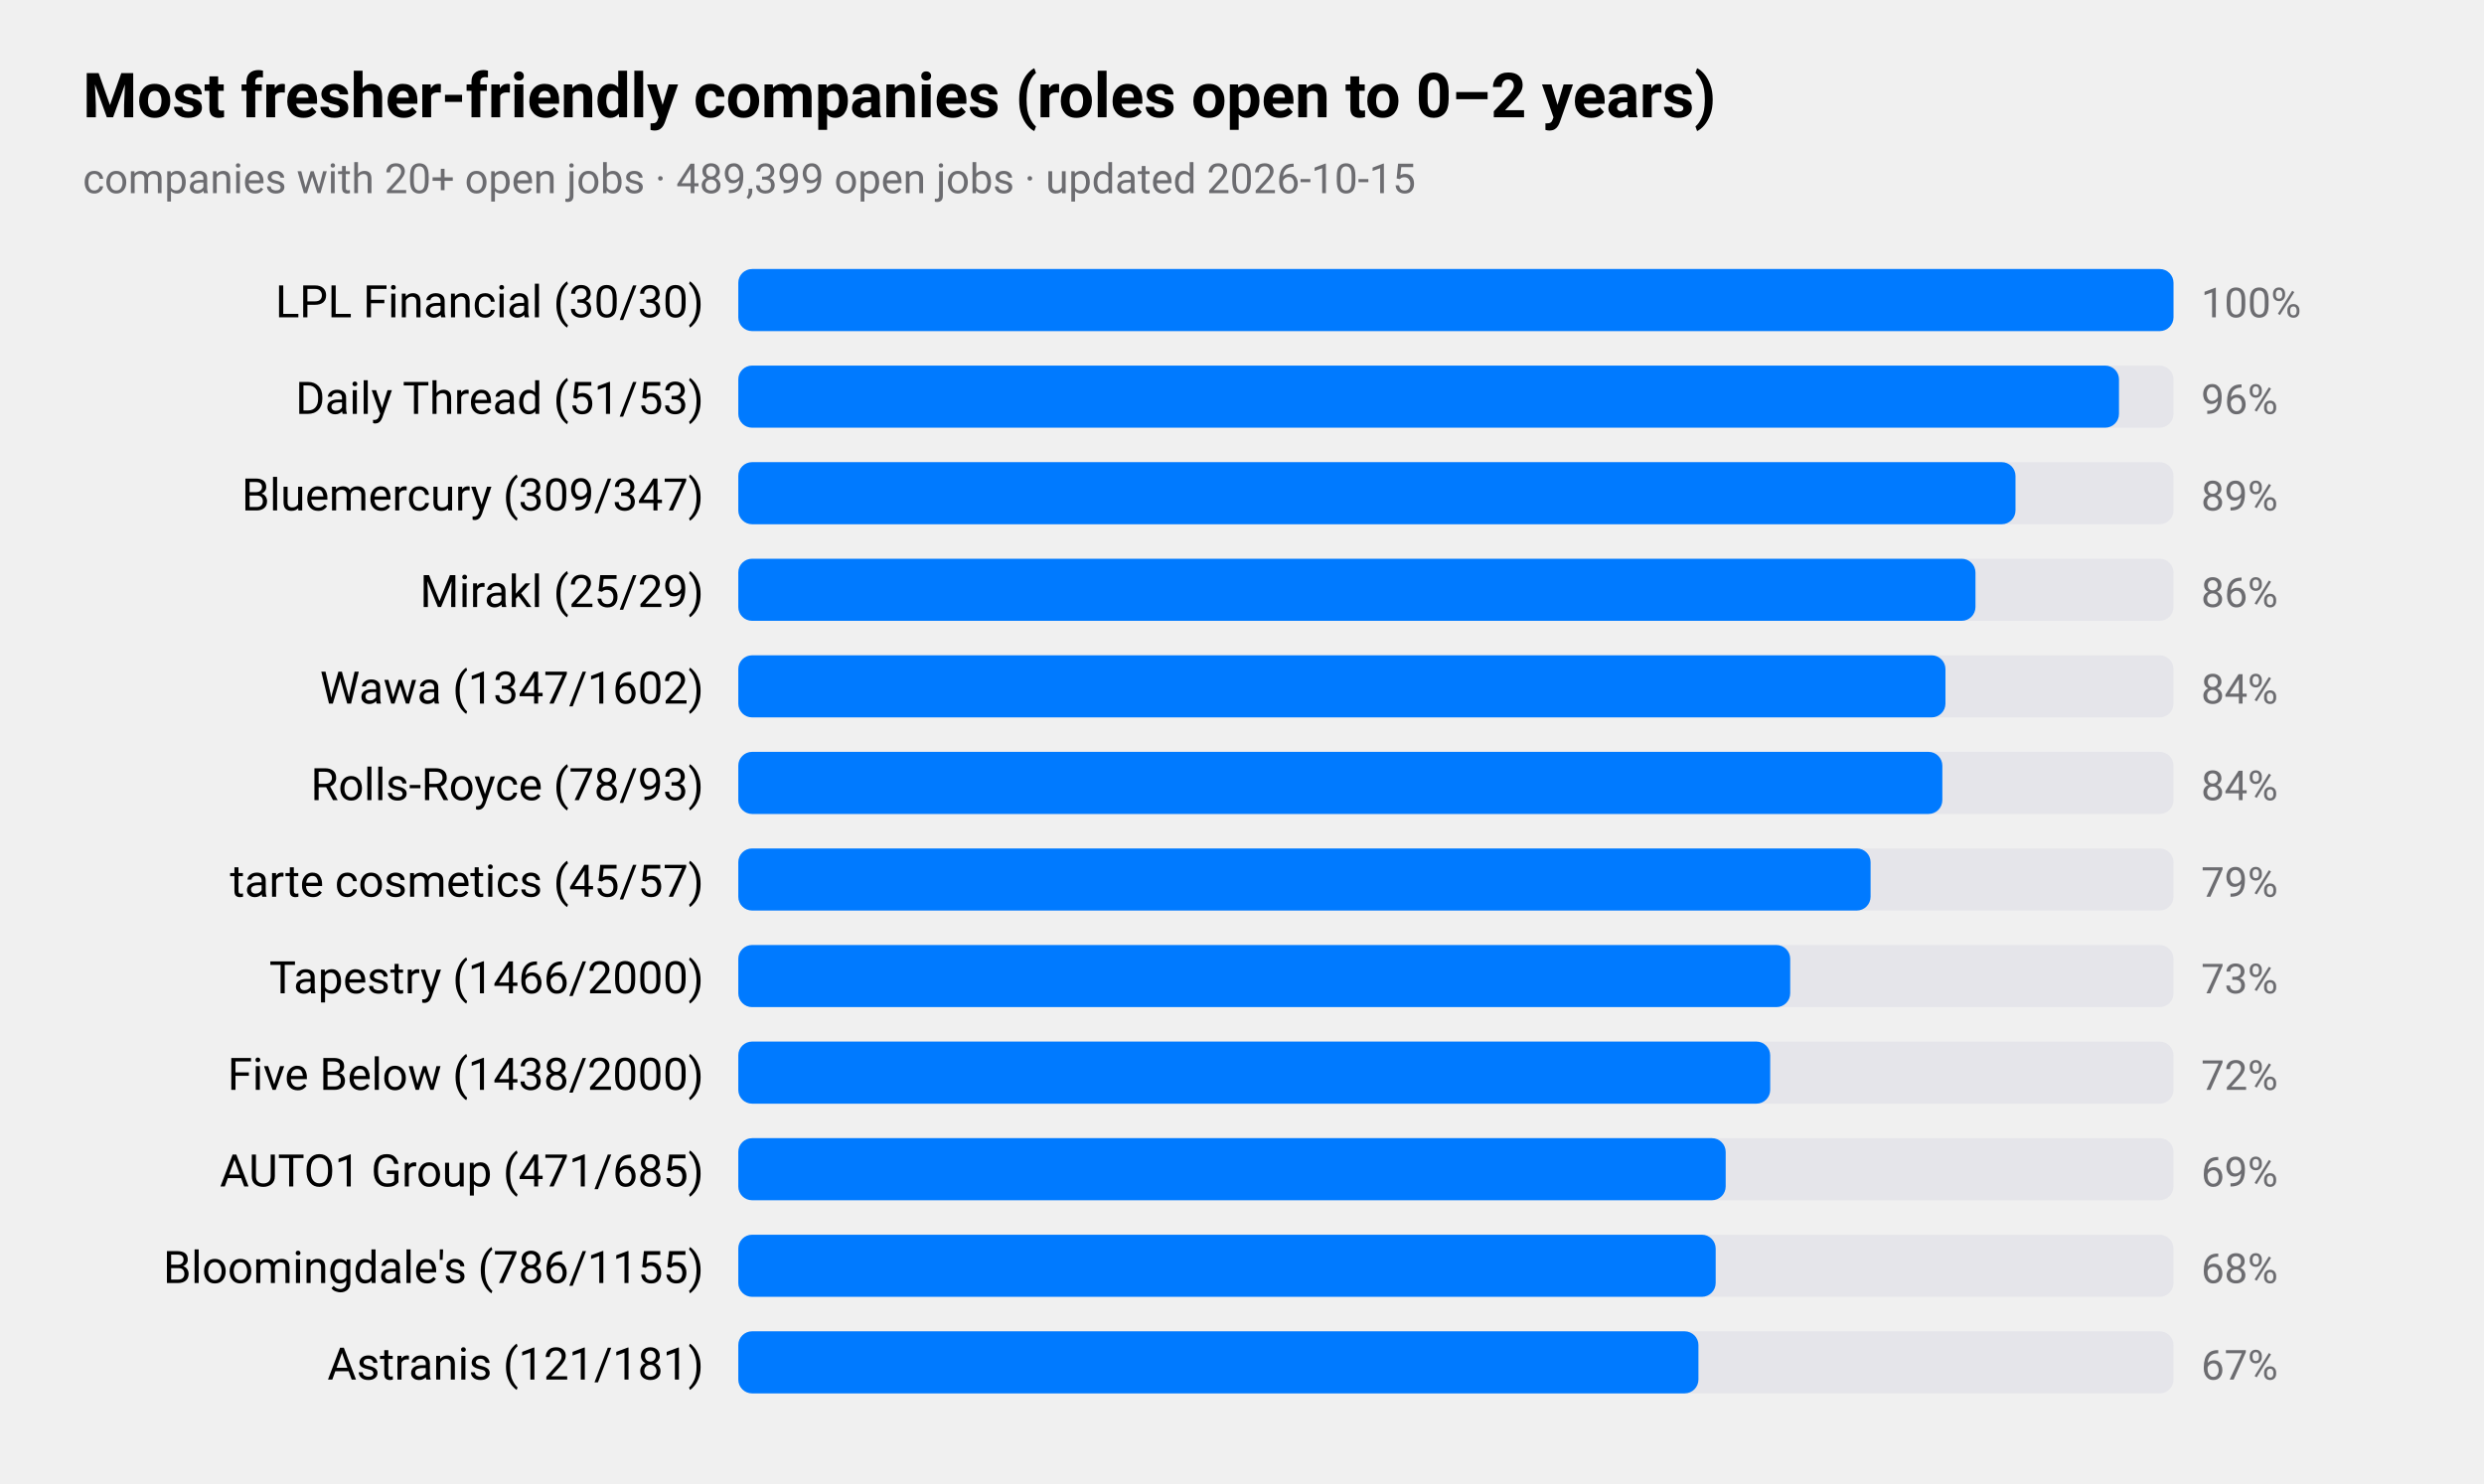
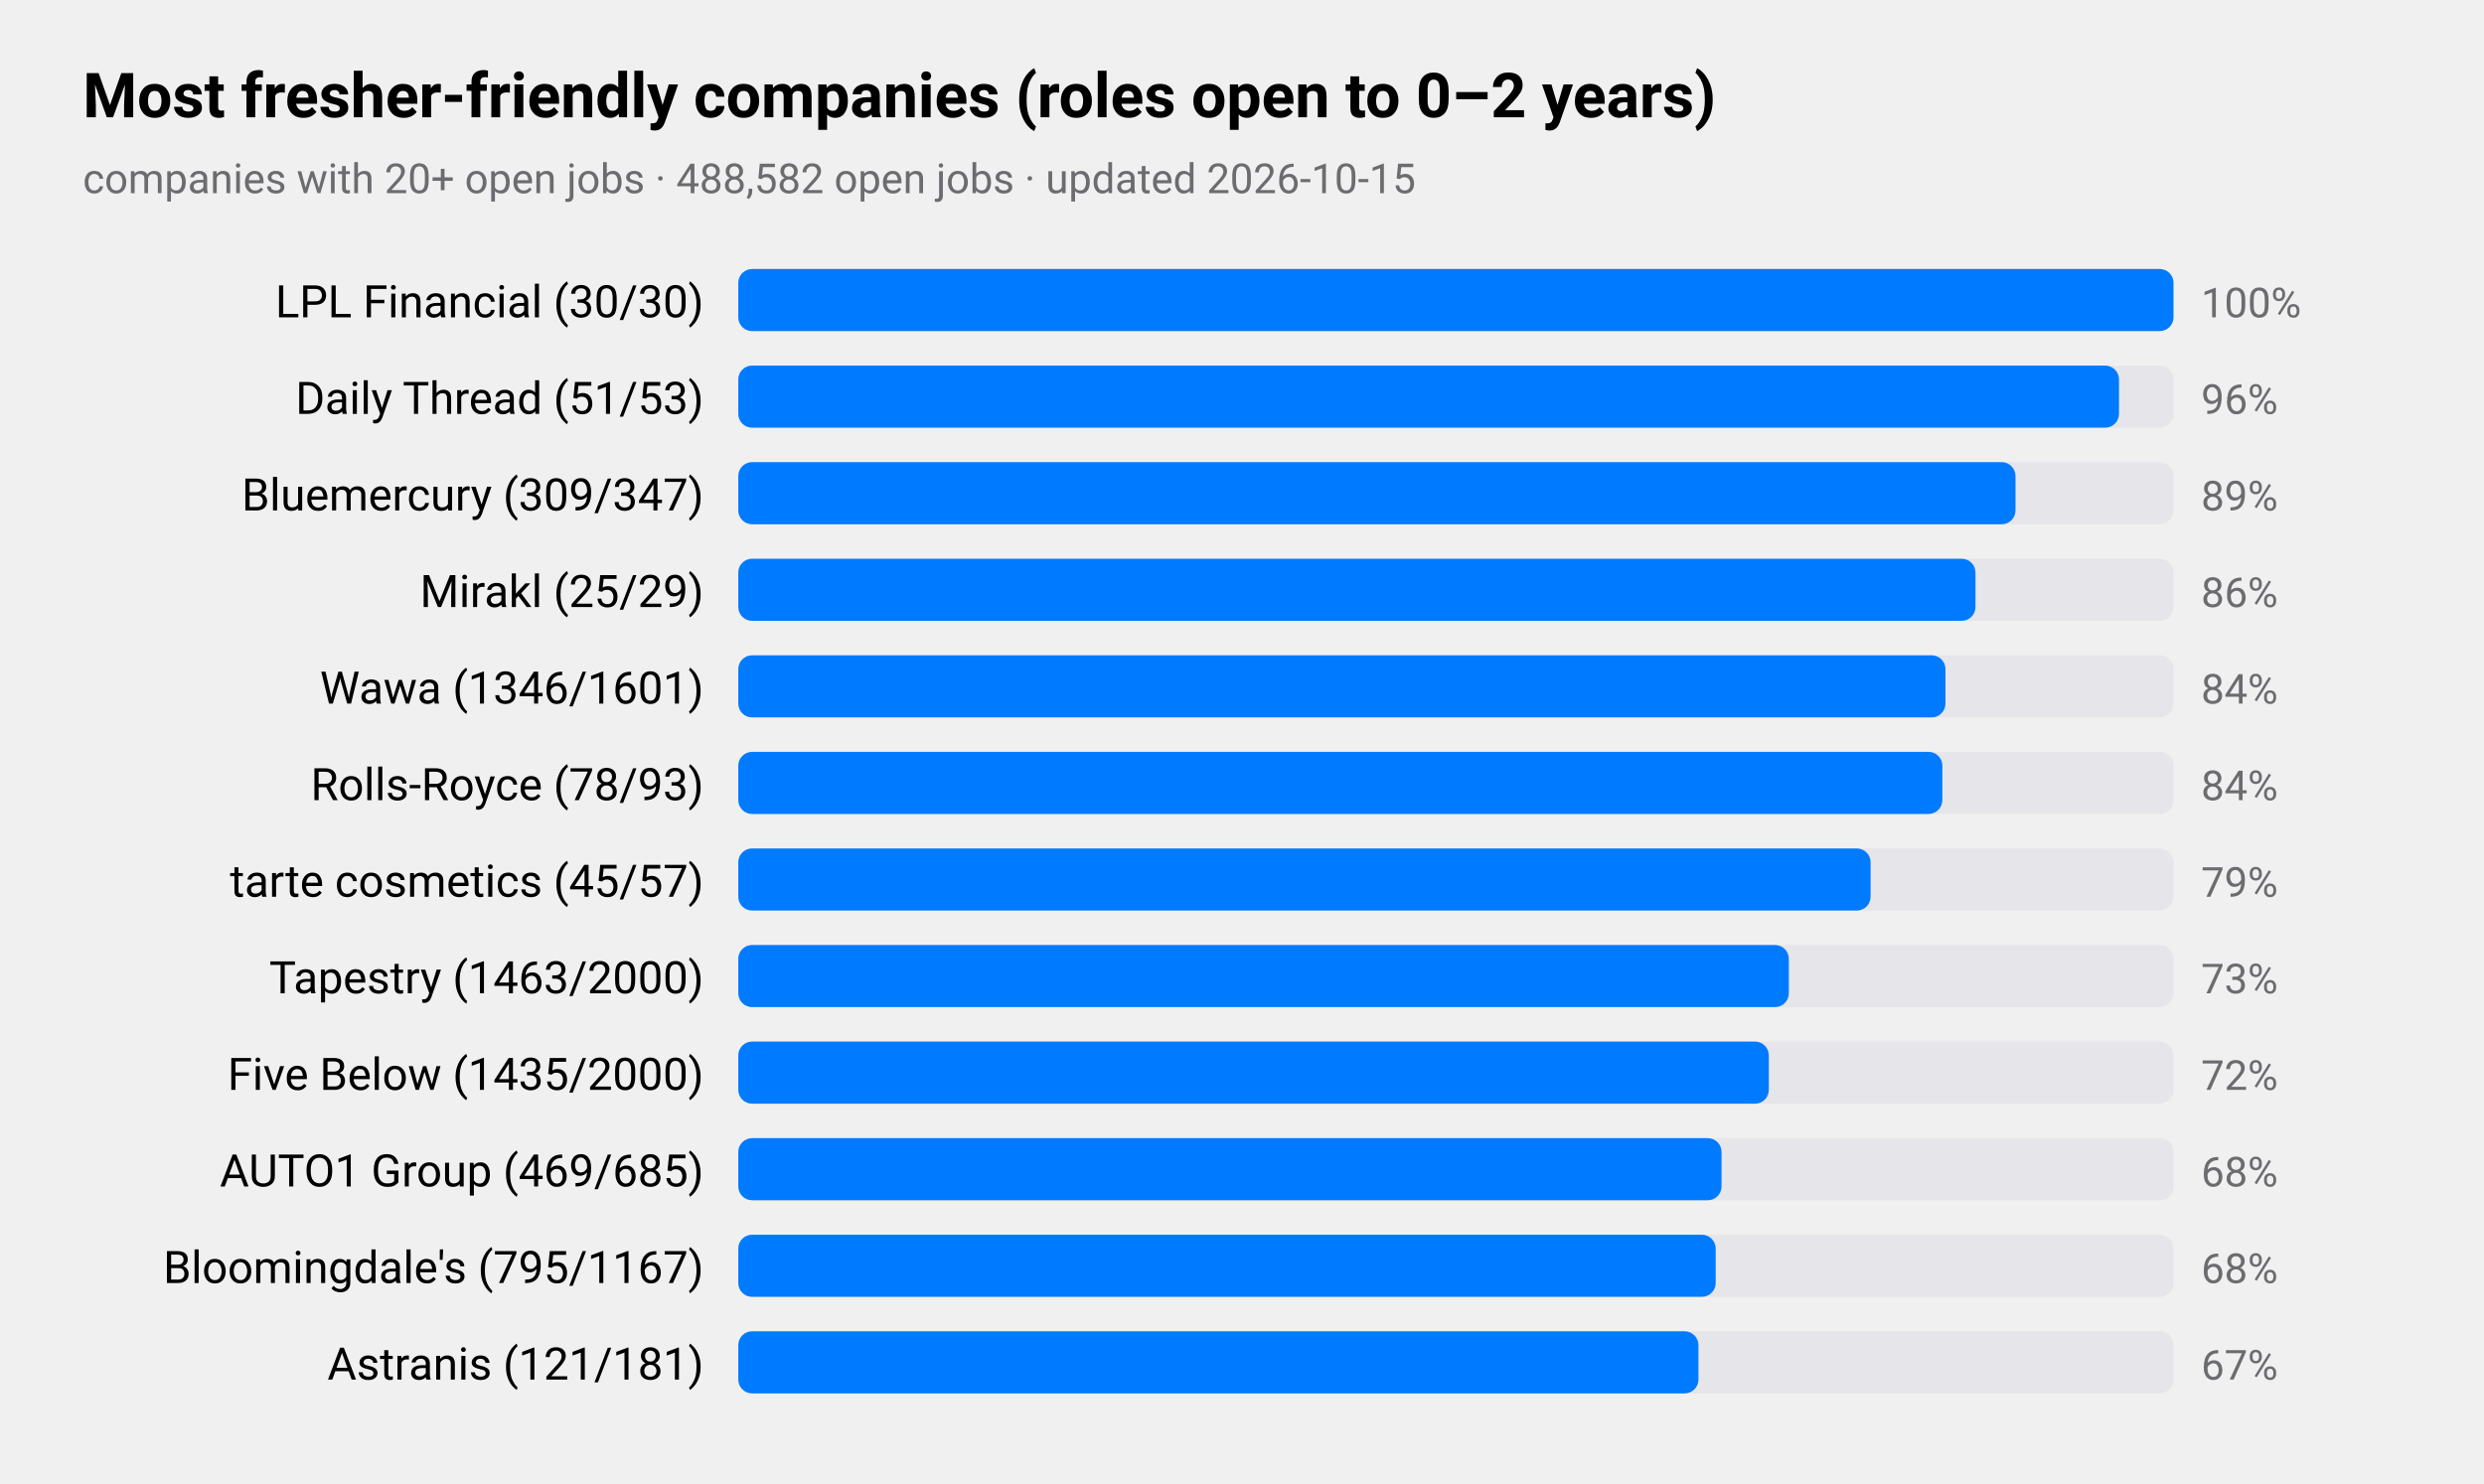
<svg xmlns="http://www.w3.org/2000/svg" viewBox="0 0 720 430" width="720" height="430" role="img" aria-label="Most fresher-friendly companies (roles open to 0–2 years)">
  <style>
text{font-family:-apple-system,BlinkMacSystemFont,"SF Pro Text","Helvetica Neue","Segoe UI",Roboto,sans-serif;fill:#000}
.sub,.val,.axis{fill:#6c6c70}.bar{fill:#007aff}.track{fill:#e5e5ea}.grid{stroke:#d1d1d6}
.l1{fill:none;stroke:#007aff;stroke-width:2.5}.d1{fill:#007aff}.l2{fill:none;stroke:#ff9500;stroke-width:2.5}.d2{fill:#ff9500}
.l3{fill:none;stroke:#34c759;stroke-width:2.5}.d3{fill:#34c759}.l4{fill:none;stroke:#af52de;stroke-width:2.5}.d4{fill:#af52de}
.l5{fill:none;stroke:#ff3b30;stroke-width:2.5}.d5{fill:#ff3b30}.l6{fill:none;stroke:#00b8d4;stroke-width:2.5}.d6{fill:#00b8d4}
@media(prefers-color-scheme:dark){text{fill:#fff}.sub,.val,.axis{fill:#98989d}.bar{fill:#0a84ff}.track{fill:#2c2c2e}.grid{stroke:#38383a}
.l1{stroke:#0a84ff}.d1{fill:#0a84ff}.l2{stroke:#ff9f0a}.d2{fill:#ff9f0a}
.l3{stroke:#30d158}.d3{fill:#30d158}.l4{stroke:#bf5af2}.d4{fill:#bf5af2}.l5{stroke:#ff453a}.d5{fill:#ff453a}.l6{stroke:#40cbe0}.d6{fill:#40cbe0}}
</style>
  <text x="24" y="34" font-size="18" font-weight="600">Most fresher-friendly companies (roles open to 0–2 years)</text>
-   <text class="sub" x="24" y="56" font-size="12">companies with 20+ open jobs · 489,399 open jobs · updated 2026-10-15</text>
+   <text class="sub" x="24" y="56" font-size="12">companies with 20+ open jobs · 488,582 open jobs · updated 2026-10-15</text>
  <text x="204" y="92" font-size="13" text-anchor="end">LPL Financial (30/30)</text>
  <rect class="track" x="214" y="78" width="416" height="18" rx="4" />
  <rect class="bar" x="214" y="78" width="416.0" height="18" rx="4" />
  <text class="val" x="638" y="92" font-size="12">100%</text>
  <text x="204" y="120" font-size="13" text-anchor="end">Daily Thread (51/53)</text>
  <rect class="track" x="214" y="106" width="416" height="18" rx="4" />
  <rect class="bar" x="214" y="106" width="400.2" height="18" rx="4" />
  <text class="val" x="638" y="120" font-size="12">96%</text>
  <text x="204" y="148" font-size="13" text-anchor="end">Bluemercury (309/347)</text>
  <rect class="track" x="214" y="134" width="416" height="18" rx="4" />
  <rect class="bar" x="214" y="134" width="370.2" height="18" rx="4" />
  <text class="val" x="638" y="148" font-size="12">89%</text>
  <text x="204" y="176" font-size="13" text-anchor="end">Mirakl (25/29)</text>
  <rect class="track" x="214" y="162" width="416" height="18" rx="4" />
  <rect class="bar" x="214" y="162" width="358.6" height="18" rx="4" />
  <text class="val" x="638" y="176" font-size="12">86%</text>
-   <text x="204" y="204" font-size="13" text-anchor="end">Wawa (1347/1602)</text>
+   <text x="204" y="204" font-size="13" text-anchor="end">Wawa (1346/1601)</text>
  <rect class="track" x="214" y="190" width="416" height="18" rx="4" />
  <rect class="bar" x="214" y="190" width="349.9" height="18" rx="4" />
  <text class="val" x="638" y="204" font-size="12">84%</text>
  <text x="204" y="232" font-size="13" text-anchor="end">Rolls-Royce (78/93)</text>
  <rect class="track" x="214" y="218" width="416" height="18" rx="4" />
  <rect class="bar" x="214" y="218" width="349.0" height="18" rx="4" />
  <text class="val" x="638" y="232" font-size="12">84%</text>
  <text x="204" y="260" font-size="13" text-anchor="end">tarte cosmetics (45/57)</text>
  <rect class="track" x="214" y="246" width="416" height="18" rx="4" />
  <rect class="bar" x="214" y="246" width="328.2" height="18" rx="4" />
  <text class="val" x="638" y="260" font-size="12">79%</text>
-   <text x="204" y="288" font-size="13" text-anchor="end">Tapestry (1466/2000)</text>
+   <text x="204" y="288" font-size="13" text-anchor="end">Tapestry (1463/2000)</text>
  <rect class="track" x="214" y="274" width="416" height="18" rx="4" />
-   <rect class="bar" x="214" y="274" width="304.9" height="18" rx="4" />
+   <rect class="bar" x="214" y="274" width="304.5" height="18" rx="4" />
  <text class="val" x="638" y="288" font-size="12">73%</text>
-   <text x="204" y="316" font-size="13" text-anchor="end">Five Below (1438/2000)</text>
+   <text x="204" y="316" font-size="13" text-anchor="end">Five Below (1435/2000)</text>
  <rect class="track" x="214" y="302" width="416" height="18" rx="4" />
-   <rect class="bar" x="214" y="302" width="299.1" height="18" rx="4" />
+   <rect class="bar" x="214" y="302" width="298.7" height="18" rx="4" />
  <text class="val" x="638" y="316" font-size="12">72%</text>
-   <text x="204" y="344" font-size="13" text-anchor="end">AUTO1 Group (471/685)</text>
+   <text x="204" y="344" font-size="13" text-anchor="end">AUTO1 Group (469/685)</text>
  <rect class="track" x="214" y="330" width="416" height="18" rx="4" />
-   <rect class="bar" x="214" y="330" width="286.2" height="18" rx="4" />
-   <text class="val" x="638" y="344" font-size="12">69%</text>
-   <text x="204" y="372" font-size="13" text-anchor="end">Bloomingdale's (786/1155)</text>
+   <rect class="bar" x="214" y="330" width="285.0" height="18" rx="4" />
+   <text class="val" x="638" y="344" font-size="12">68%</text>
+   <text x="204" y="372" font-size="13" text-anchor="end">Bloomingdale's (795/1167)</text>
  <rect class="track" x="214" y="358" width="416" height="18" rx="4" />
  <rect class="bar" x="214" y="358" width="283.3" height="18" rx="4" />
  <text class="val" x="638" y="372" font-size="12">68%</text>
  <text x="204" y="400" font-size="13" text-anchor="end">Astranis (121/181)</text>
  <rect class="track" x="214" y="386" width="416" height="18" rx="4" />
  <rect class="bar" x="214" y="386" width="278.3" height="18" rx="4" />
  <text class="val" x="638" y="400" font-size="12">67%</text>
</svg>
